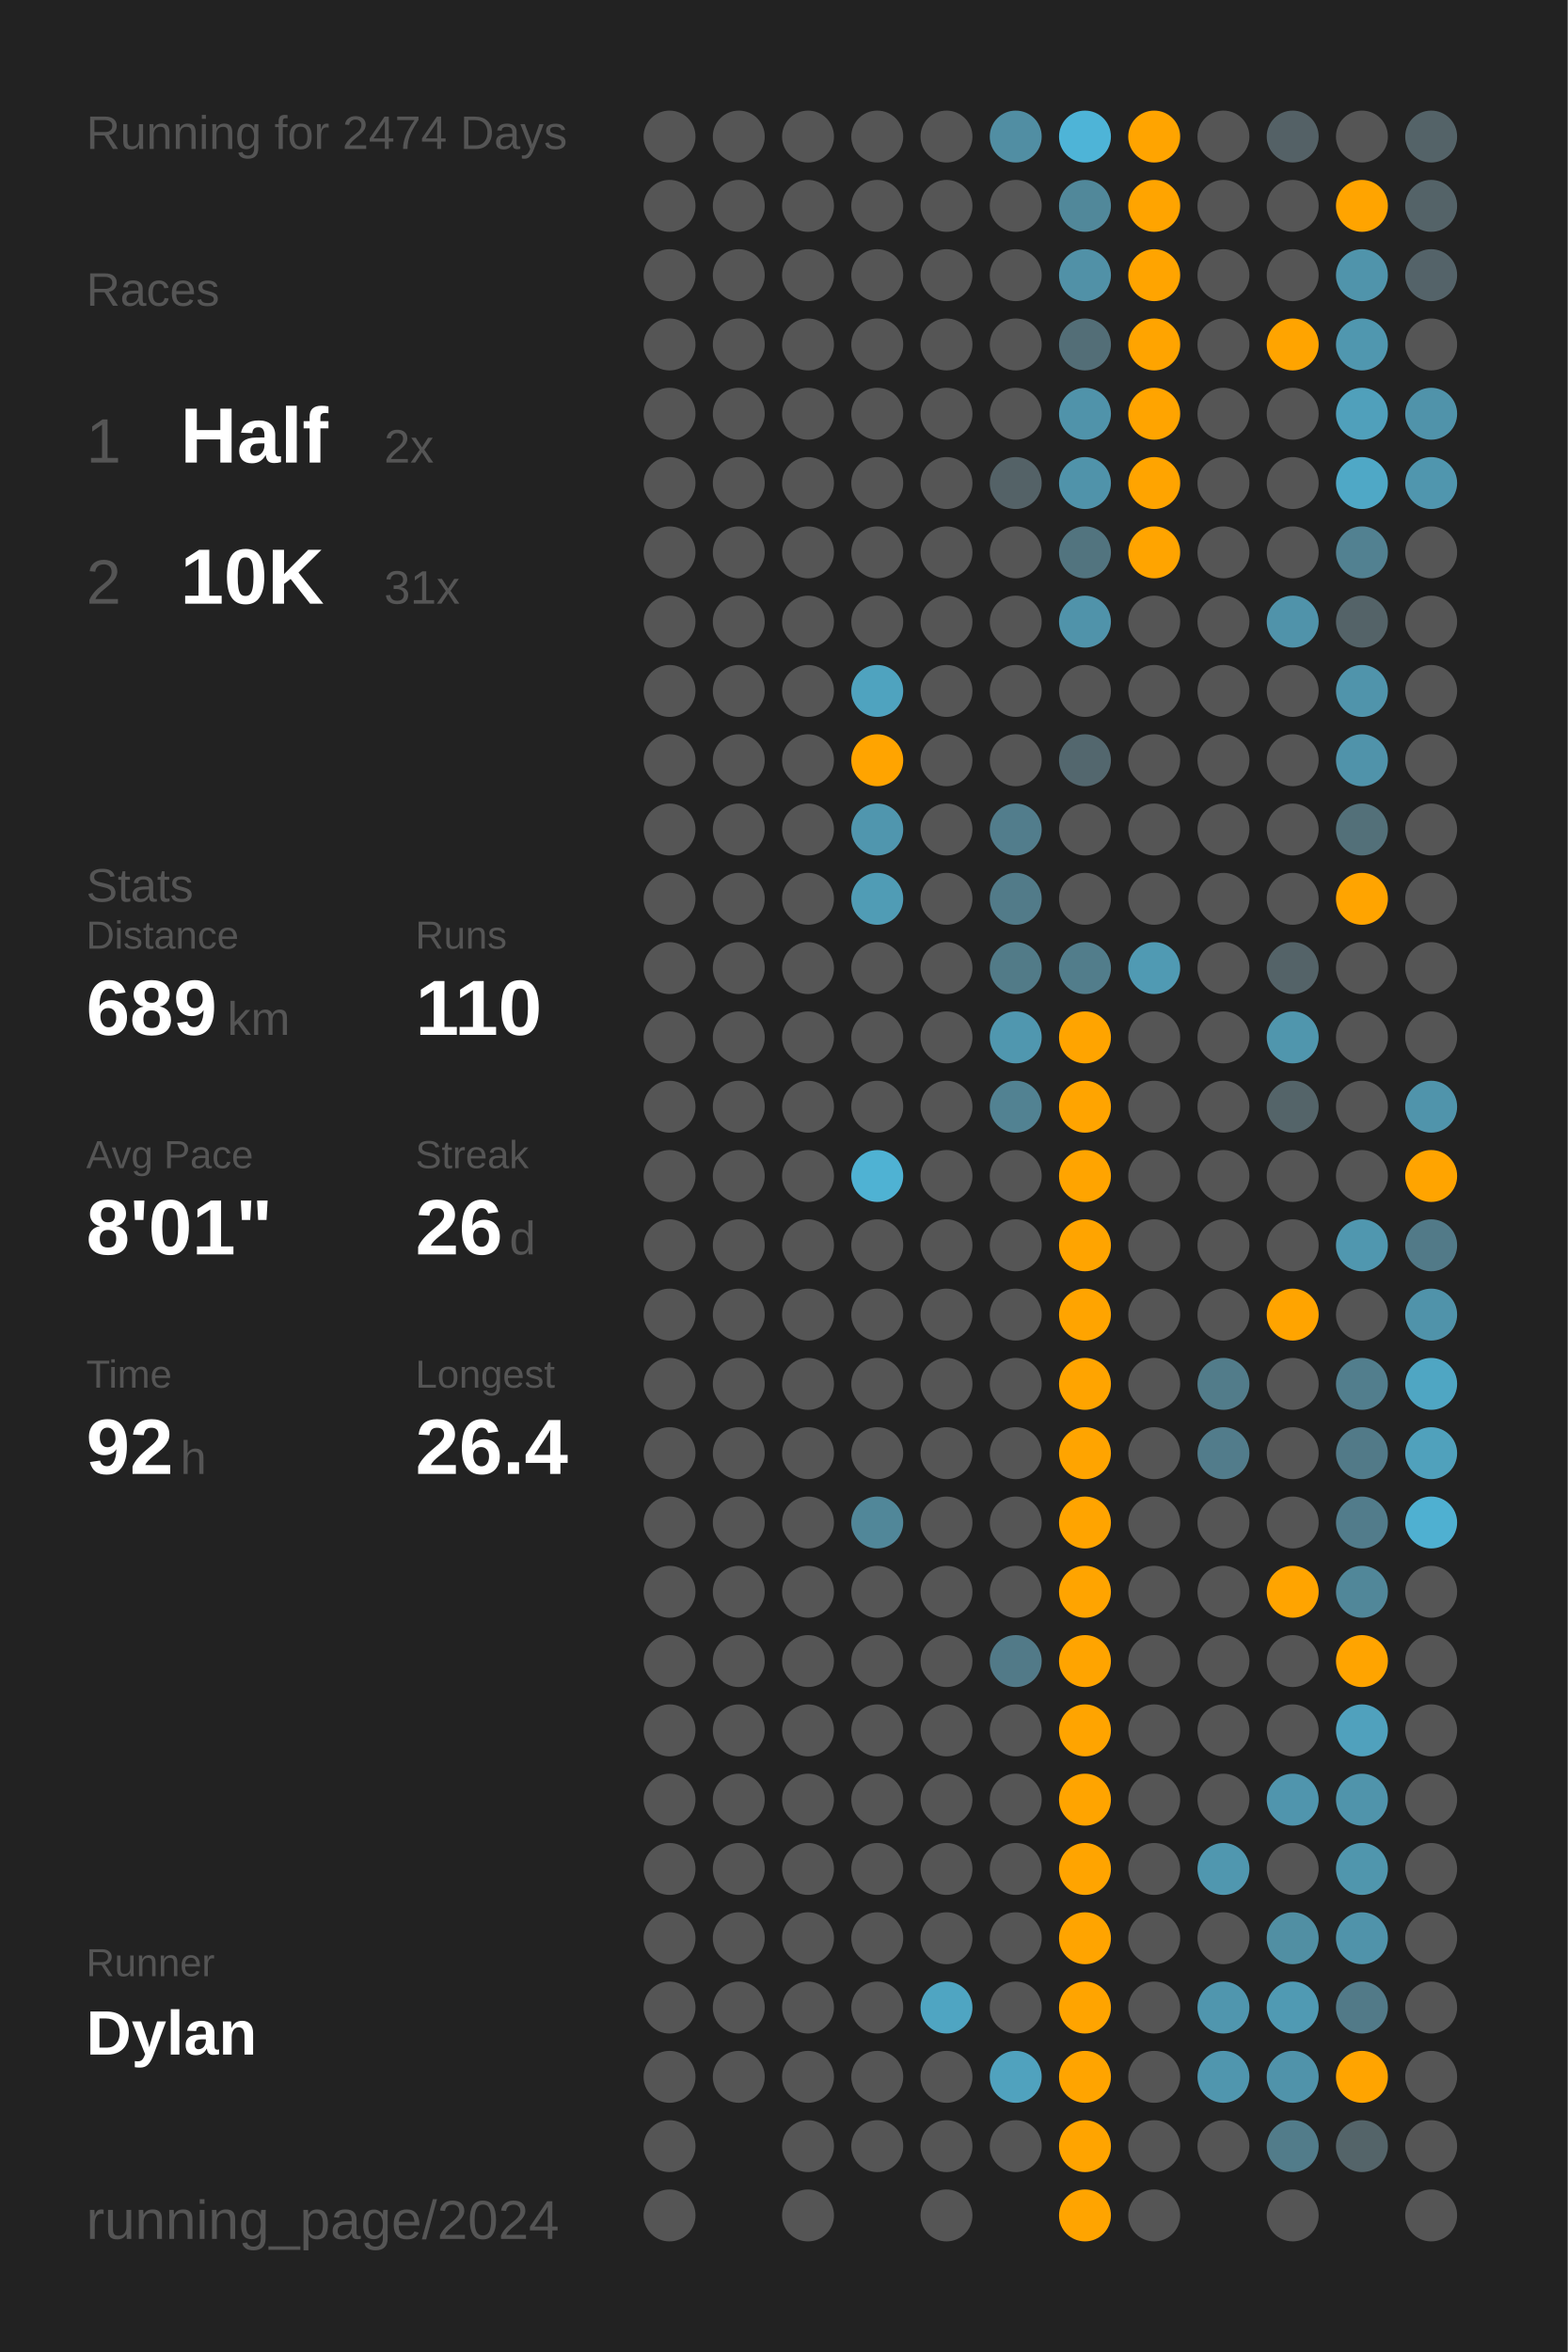
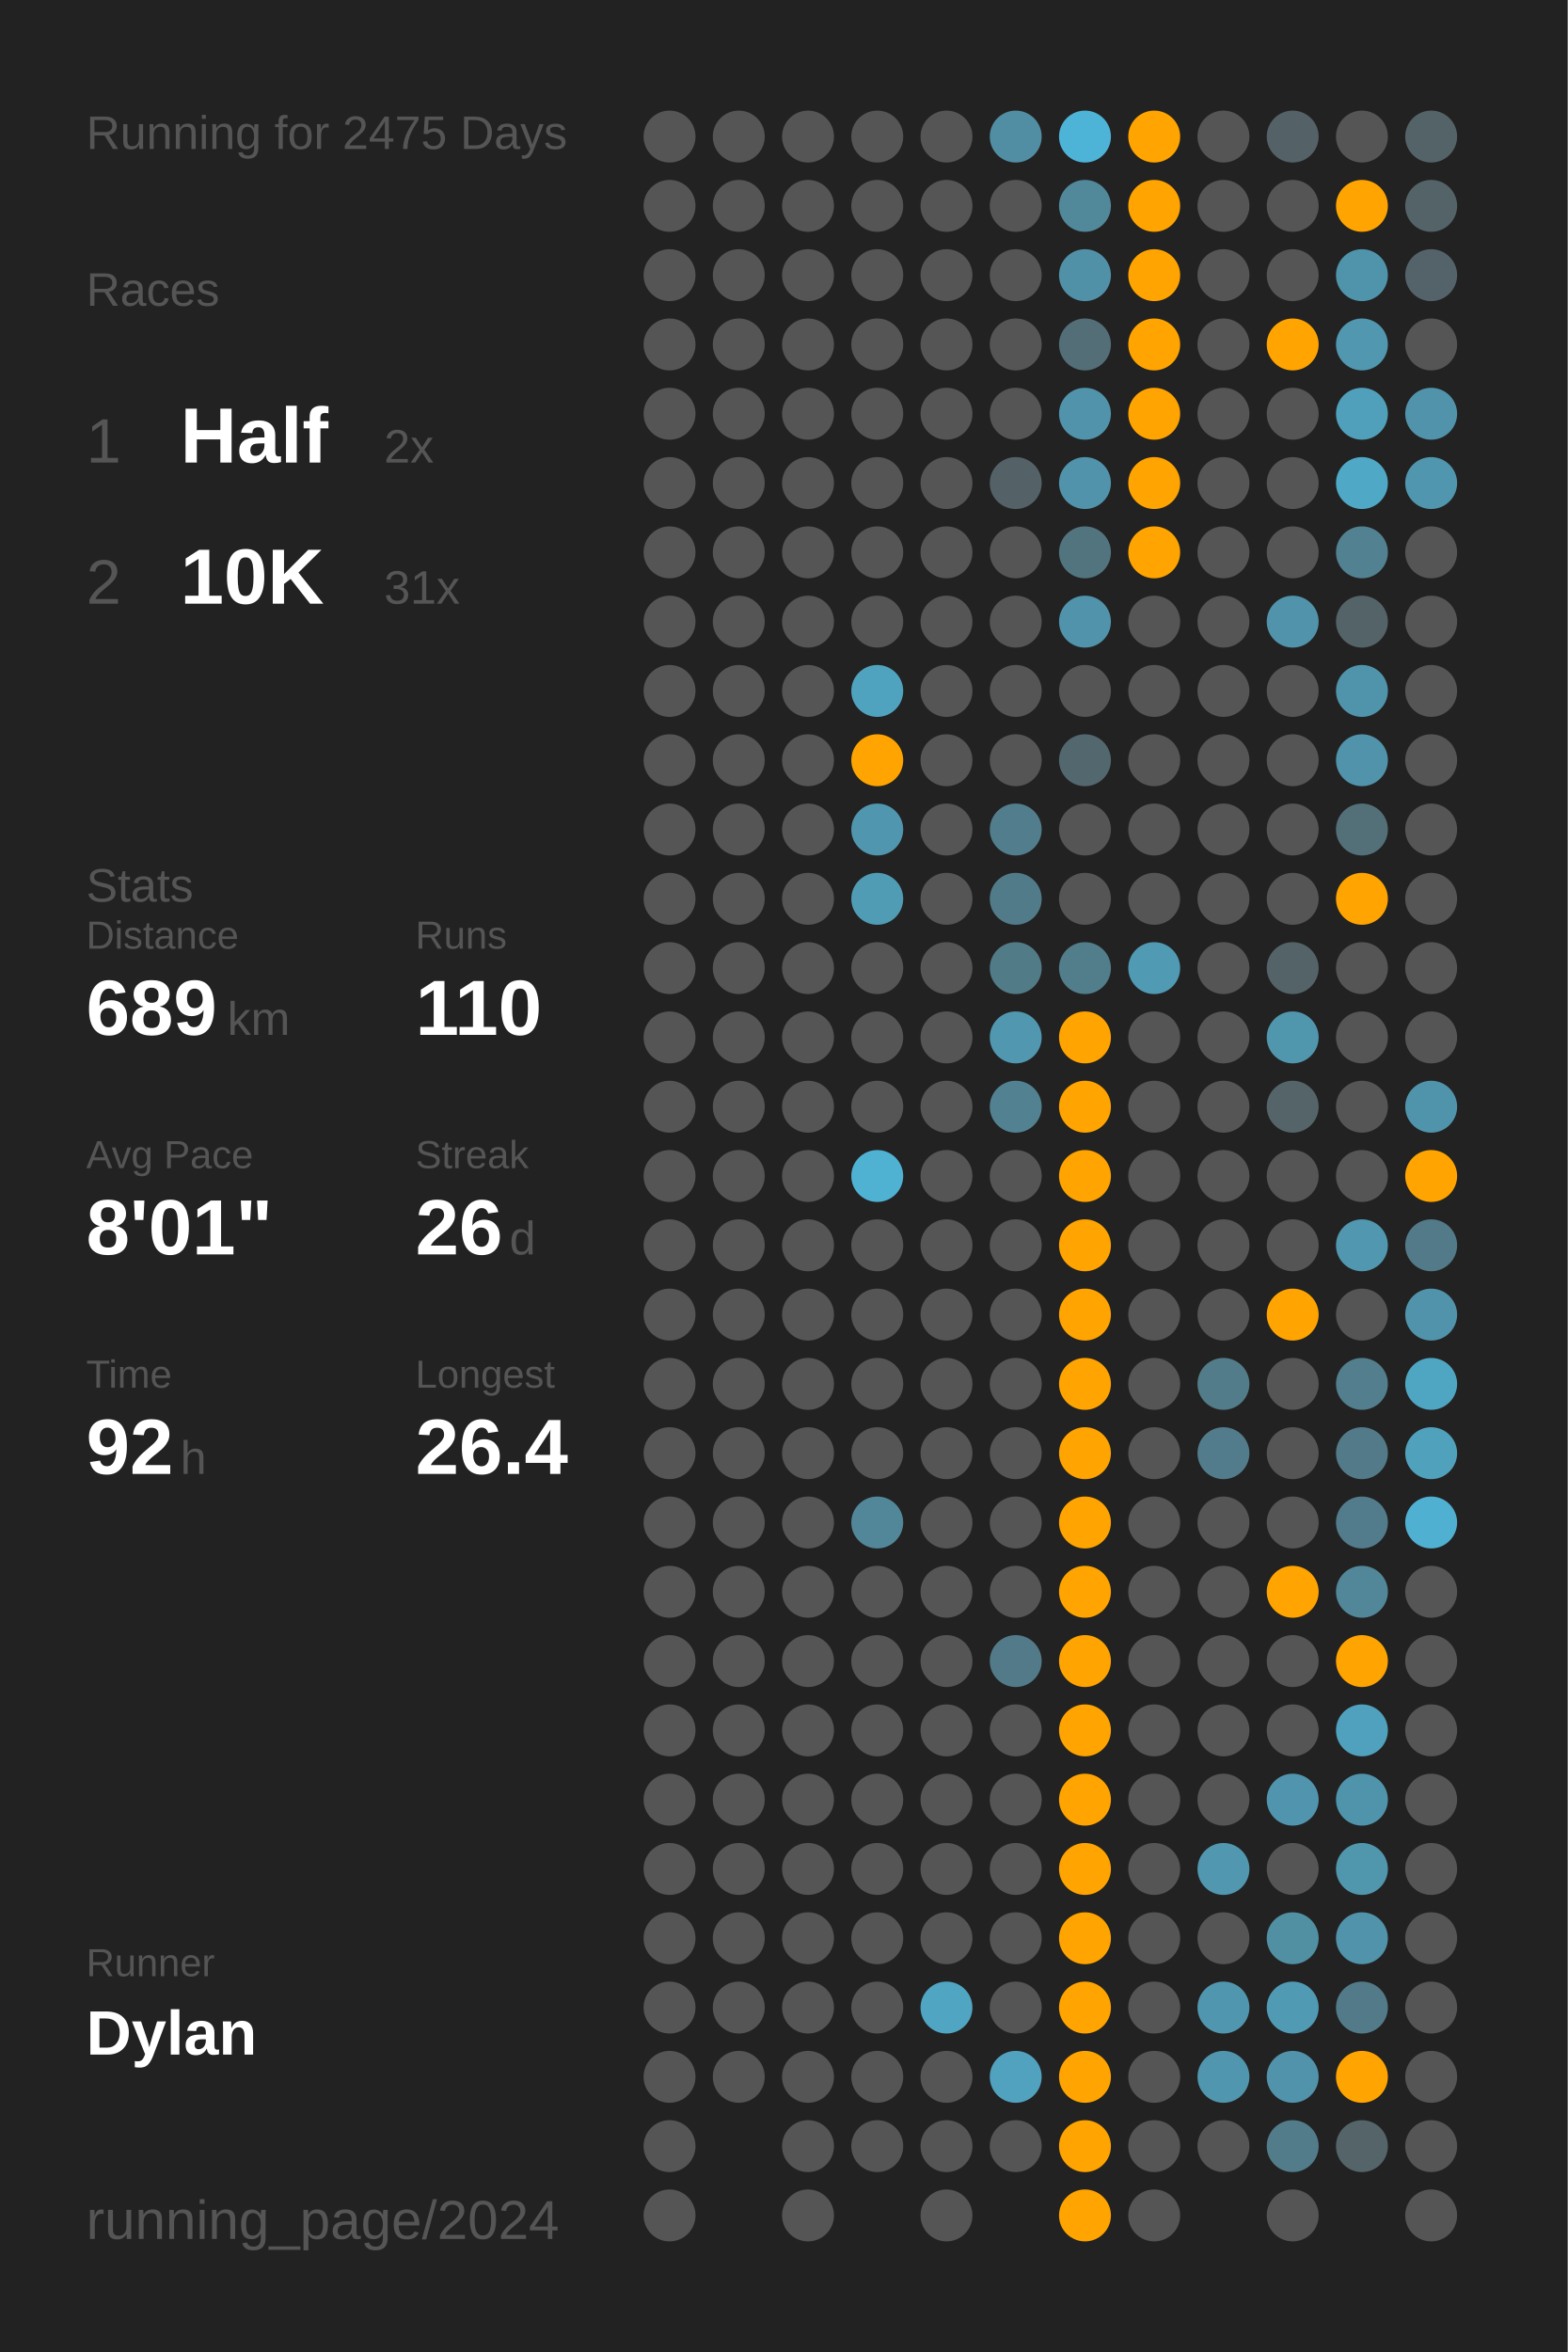
<svg xmlns="http://www.w3.org/2000/svg" baseProfile="full" class="activity-poster" data-activity-mode="running" data-poster-role="poster" data-poster-type="year_summary" height="300mm" version="1.1" viewBox="0,0,200,300" width="200mm">
  <defs />
  <rect class="poster-background" data-poster-role="background" fill="#222222" height="300" stroke="none" width="200" x="0" y="0" />
-   <text fill="#555555" style="font-size:6px; font-family:Arial;" x="11" y="19">Running for 2474 Days</text>
+   <text fill="#555555" style="font-size:6px; font-family:Arial;" x="11" y="19">Running for 2475 Days</text>
  <text fill="#555555" style="font-size:6px; font-family:Arial;" x="11" y="39">Races</text>
  <text fill="#555555" style="font-size:8px; font-family:Arial;" x="11" y="59">1</text>
  <text fill="#FFFFFF" style="font-size:10px; font-family:Arial; font-weight:bold;" x="23" y="59">Half</text>
  <text fill="#555555" style="font-size:6px; font-family:Arial;" x="49" y="59">2x</text>
  <text fill="#555555" style="font-size:8px; font-family:Arial;" x="11" y="77">2</text>
  <text fill="#FFFFFF" style="font-size:10px; font-family:Arial; font-weight:bold;" x="23" y="77">10K</text>
  <text fill="#555555" style="font-size:6px; font-family:Arial;" x="49" y="77">31x</text>
  <text fill="#555555" style="font-size:6px; font-family:Arial;" x="11" y="115">Stats</text>
  <text fill="#555555" style="font-size:5px; font-family:Arial;" x="11" y="121">Distance</text>
  <text fill="#FFFFFF" style="font-size:10px; font-family:Arial; font-weight:bold;" x="11" y="132">689</text>
  <text fill="#555555" style="font-size:6px; font-family:Arial;" x="29" y="132">km</text>
  <text fill="#555555" style="font-size:5px; font-family:Arial;" x="53" y="121">Runs</text>
  <text fill="#FFFFFF" style="font-size:10px; font-family:Arial; font-weight:bold;" x="53" y="132">110</text>
  <text fill="#555555" style="font-size:5px; font-family:Arial;" x="11" y="149">Avg Pace</text>
  <text fill="#FFFFFF" style="font-size:10px; font-family:Arial; font-weight:bold;" x="11" y="160">8'01"</text>
  <text fill="#555555" style="font-size:5px; font-family:Arial;" x="53" y="149">Streak</text>
  <text fill="#FFFFFF" style="font-size:10px; font-family:Arial; font-weight:bold;" x="53" y="160">26</text>
  <text fill="#555555" style="font-size:6px; font-family:Arial;" x="65" y="160">d</text>
  <text fill="#555555" style="font-size:5px; font-family:Arial;" x="11" y="177">Time</text>
  <text fill="#FFFFFF" style="font-size:10px; font-family:Arial; font-weight:bold;" x="11" y="188">92</text>
  <text fill="#555555" style="font-size:6px; font-family:Arial;" x="23" y="188">h</text>
  <text fill="#555555" style="font-size:5px; font-family:Arial;" x="53" y="177">Longest</text>
  <text fill="#FFFFFF" style="font-size:10px; font-family:Arial; font-weight:bold;" x="53" y="188">26.4</text>
  <text fill="#555555" style="font-size:5px; font-family:Arial;" x="11" y="252.065">Runner</text>
  <text fill="#FFFFFF" style="font-size:8px; font-family:Arial; font-weight:bold;" x="11" y="262.065">Dylan</text>
  <text fill="#555555" style="font-size:7px; font-family:Arial;" x="11" y="285.581">running_page/2024</text>
  <circle cx="85.417" cy="17.419" fill="#555555" r="3.312" />
  <circle cx="85.417" cy="26.258" fill="#555555" r="3.312" />
  <circle cx="85.417" cy="35.097" fill="#555555" r="3.312" />
  <circle cx="85.417" cy="43.935" fill="#555555" r="3.312" />
  <circle cx="85.417" cy="52.774" fill="#555555" r="3.312" />
  <circle cx="85.417" cy="61.613" fill="#555555" r="3.312" />
  <circle cx="85.417" cy="70.452" fill="#555555" r="3.312" />
  <circle cx="85.417" cy="79.29" fill="#555555" r="3.312" />
  <circle cx="85.417" cy="88.129" fill="#555555" r="3.312" />
  <circle cx="85.417" cy="96.968" fill="#555555" r="3.312" />
  <circle cx="85.417" cy="105.806" fill="#555555" r="3.312" />
  <circle cx="85.417" cy="114.645" fill="#555555" r="3.312" />
  <circle cx="85.417" cy="123.484" fill="#555555" r="3.312" />
  <circle cx="85.417" cy="132.323" fill="#555555" r="3.312" />
  <circle cx="85.417" cy="141.161" fill="#555555" r="3.312" />
  <circle cx="85.417" cy="150" fill="#555555" r="3.312" />
  <circle cx="85.417" cy="158.839" fill="#555555" r="3.312" />
  <circle cx="85.417" cy="167.677" fill="#555555" r="3.312" />
  <circle cx="85.417" cy="176.516" fill="#555555" r="3.312" />
  <circle cx="85.417" cy="185.355" fill="#555555" r="3.312" />
  <circle cx="85.417" cy="194.194" fill="#555555" r="3.312" />
  <circle cx="85.417" cy="203.032" fill="#555555" r="3.312" />
  <circle cx="85.417" cy="211.871" fill="#555555" r="3.312" />
  <circle cx="85.417" cy="220.71" fill="#555555" r="3.312" />
  <circle cx="85.417" cy="229.548" fill="#555555" r="3.312" />
  <circle cx="85.417" cy="238.387" fill="#555555" r="3.312" />
  <circle cx="85.417" cy="247.226" fill="#555555" r="3.312" />
  <circle cx="85.417" cy="256.065" fill="#555555" r="3.312" />
  <circle cx="85.417" cy="264.903" fill="#555555" r="3.312" />
  <circle cx="85.417" cy="273.742" fill="#555555" r="3.312" />
  <circle cx="85.417" cy="282.581" fill="#555555" r="3.312" />
  <circle cx="94.25" cy="17.419" fill="#555555" r="3.312" />
  <circle cx="94.25" cy="26.258" fill="#555555" r="3.312" />
  <circle cx="94.25" cy="35.097" fill="#555555" r="3.312" />
  <circle cx="94.25" cy="43.935" fill="#555555" r="3.312" />
  <circle cx="94.25" cy="52.774" fill="#555555" r="3.312" />
  <circle cx="94.25" cy="61.613" fill="#555555" r="3.312" />
  <circle cx="94.25" cy="70.452" fill="#555555" r="3.312" />
  <circle cx="94.25" cy="79.29" fill="#555555" r="3.312" />
  <circle cx="94.25" cy="88.129" fill="#555555" r="3.312" />
  <circle cx="94.25" cy="96.968" fill="#555555" r="3.312" />
  <circle cx="94.25" cy="105.806" fill="#555555" r="3.312" />
  <circle cx="94.25" cy="114.645" fill="#555555" r="3.312" />
  <circle cx="94.25" cy="123.484" fill="#555555" r="3.312" />
  <circle cx="94.25" cy="132.323" fill="#555555" r="3.312" />
  <circle cx="94.25" cy="141.161" fill="#555555" r="3.312" />
  <circle cx="94.25" cy="150" fill="#555555" r="3.312" />
  <circle cx="94.25" cy="158.839" fill="#555555" r="3.312" />
  <circle cx="94.25" cy="167.677" fill="#555555" r="3.312" />
  <circle cx="94.25" cy="176.516" fill="#555555" r="3.312" />
  <circle cx="94.25" cy="185.355" fill="#555555" r="3.312" />
  <circle cx="94.25" cy="194.194" fill="#555555" r="3.312" />
  <circle cx="94.25" cy="203.032" fill="#555555" r="3.312" />
  <circle cx="94.25" cy="211.871" fill="#555555" r="3.312" />
  <circle cx="94.25" cy="220.71" fill="#555555" r="3.312" />
  <circle cx="94.25" cy="229.548" fill="#555555" r="3.312" />
  <circle cx="94.25" cy="238.387" fill="#555555" r="3.312" />
  <circle cx="94.25" cy="247.226" fill="#555555" r="3.312" />
  <circle cx="94.25" cy="256.065" fill="#555555" r="3.312" />
  <circle cx="94.25" cy="264.903" fill="#555555" r="3.312" />
  <circle cx="103.083" cy="17.419" fill="#555555" r="3.312" />
  <circle cx="103.083" cy="26.258" fill="#555555" r="3.312" />
  <circle cx="103.083" cy="35.097" fill="#555555" r="3.312" />
  <circle cx="103.083" cy="43.935" fill="#555555" r="3.312" />
  <circle cx="103.083" cy="52.774" fill="#555555" r="3.312" />
  <circle cx="103.083" cy="61.613" fill="#555555" r="3.312" />
  <circle cx="103.083" cy="70.452" fill="#555555" r="3.312" />
  <circle cx="103.083" cy="79.29" fill="#555555" r="3.312" />
  <circle cx="103.083" cy="88.129" fill="#555555" r="3.312" />
  <circle cx="103.083" cy="96.968" fill="#555555" r="3.312" />
  <circle cx="103.083" cy="105.806" fill="#555555" r="3.312" />
  <circle cx="103.083" cy="114.645" fill="#555555" r="3.312" />
  <circle cx="103.083" cy="123.484" fill="#555555" r="3.312" />
  <circle cx="103.083" cy="132.323" fill="#555555" r="3.312" />
  <circle cx="103.083" cy="141.161" fill="#555555" r="3.312" />
  <circle cx="103.083" cy="150" fill="#555555" r="3.312" />
  <circle cx="103.083" cy="158.839" fill="#555555" r="3.312" />
  <circle cx="103.083" cy="167.677" fill="#555555" r="3.312" />
  <circle cx="103.083" cy="176.516" fill="#555555" r="3.312" />
  <circle cx="103.083" cy="185.355" fill="#555555" r="3.312" />
  <circle cx="103.083" cy="194.194" fill="#555555" r="3.312" />
  <circle cx="103.083" cy="203.032" fill="#555555" r="3.312" />
  <circle cx="103.083" cy="211.871" fill="#555555" r="3.312" />
  <circle cx="103.083" cy="220.71" fill="#555555" r="3.312" />
  <circle cx="103.083" cy="229.548" fill="#555555" r="3.312" />
  <circle cx="103.083" cy="238.387" fill="#555555" r="3.312" />
  <circle cx="103.083" cy="247.226" fill="#555555" r="3.312" />
  <circle cx="103.083" cy="256.065" fill="#555555" r="3.312" />
  <circle cx="103.083" cy="264.903" fill="#555555" r="3.312" />
  <circle cx="103.083" cy="273.742" fill="#555555" r="3.312" />
  <circle cx="103.083" cy="282.581" fill="#555555" r="3.312" />
  <circle cx="111.917" cy="17.419" fill="#555555" r="3.312" />
  <circle cx="111.917" cy="26.258" fill="#555555" r="3.312" />
  <circle cx="111.917" cy="35.097" fill="#555555" r="3.312" />
  <circle cx="111.917" cy="43.935" fill="#555555" r="3.312" />
  <circle cx="111.917" cy="52.774" fill="#555555" r="3.312" />
  <circle cx="111.917" cy="61.613" fill="#555555" r="3.312" />
  <circle cx="111.917" cy="70.452" fill="#555555" r="3.312" />
  <circle cx="111.917" cy="79.29" fill="#555555" r="3.312" />
  <circle cx="111.917" cy="88.129" fill="#4fa3bf" r="3.312" />
  <circle cx="111.917" cy="96.968" fill="#ffa400" r="3.312" />
  <circle cx="111.917" cy="105.806" fill="#5096ae" r="3.312" />
  <circle cx="111.917" cy="114.645" fill="#509cb5" r="3.312" />
  <circle cx="111.917" cy="123.484" fill="#555555" r="3.312" />
  <circle cx="111.917" cy="132.323" fill="#555555" r="3.312" />
  <circle cx="111.917" cy="141.161" fill="#555555" r="3.312" />
  <circle cx="111.917" cy="150" fill="#4fb2d3" r="3.312" />
  <circle cx="111.917" cy="158.839" fill="#555555" r="3.312" />
  <circle cx="111.917" cy="167.677" fill="#555555" r="3.312" />
  <circle cx="111.917" cy="176.516" fill="#555555" r="3.312" />
  <circle cx="111.917" cy="185.355" fill="#555555" r="3.312" />
  <circle cx="111.917" cy="194.194" fill="#518799" r="3.312" />
  <circle cx="111.917" cy="203.032" fill="#555555" r="3.312" />
  <circle cx="111.917" cy="211.871" fill="#555555" r="3.312" />
  <circle cx="111.917" cy="220.71" fill="#555555" r="3.312" />
  <circle cx="111.917" cy="229.548" fill="#555555" r="3.312" />
  <circle cx="111.917" cy="238.387" fill="#555555" r="3.312" />
  <circle cx="111.917" cy="247.226" fill="#555555" r="3.312" />
  <circle cx="111.917" cy="256.065" fill="#555555" r="3.312" />
  <circle cx="111.917" cy="264.903" fill="#555555" r="3.312" />
  <circle cx="111.917" cy="273.742" fill="#555555" r="3.312" />
  <circle cx="120.75" cy="17.419" fill="#555555" r="3.312" />
  <circle cx="120.75" cy="26.258" fill="#555555" r="3.312" />
  <circle cx="120.75" cy="35.097" fill="#555555" r="3.312" />
  <circle cx="120.75" cy="43.935" fill="#555555" r="3.312" />
  <circle cx="120.75" cy="52.774" fill="#555555" r="3.312" />
  <circle cx="120.75" cy="61.613" fill="#555555" r="3.312" />
  <circle cx="120.75" cy="70.452" fill="#555555" r="3.312" />
  <circle cx="120.75" cy="79.29" fill="#555555" r="3.312" />
  <circle cx="120.75" cy="88.129" fill="#555555" r="3.312" />
  <circle cx="120.75" cy="96.968" fill="#555555" r="3.312" />
  <circle cx="120.75" cy="105.806" fill="#555555" r="3.312" />
  <circle cx="120.75" cy="114.645" fill="#555555" r="3.312" />
  <circle cx="120.75" cy="123.484" fill="#555555" r="3.312" />
  <circle cx="120.75" cy="132.323" fill="#555555" r="3.312" />
  <circle cx="120.75" cy="141.161" fill="#555555" r="3.312" />
  <circle cx="120.75" cy="150" fill="#555555" r="3.312" />
  <circle cx="120.75" cy="158.839" fill="#555555" r="3.312" />
  <circle cx="120.75" cy="167.677" fill="#555555" r="3.312" />
  <circle cx="120.75" cy="176.516" fill="#555555" r="3.312" />
  <circle cx="120.75" cy="185.355" fill="#555555" r="3.312" />
  <circle cx="120.75" cy="194.194" fill="#555555" r="3.312" />
  <circle cx="120.75" cy="203.032" fill="#555555" r="3.312" />
  <circle cx="120.75" cy="211.871" fill="#555555" r="3.312" />
  <circle cx="120.75" cy="220.71" fill="#555555" r="3.312" />
  <circle cx="120.75" cy="229.548" fill="#555555" r="3.312" />
  <circle cx="120.75" cy="238.387" fill="#555555" r="3.312" />
  <circle cx="120.75" cy="247.226" fill="#555555" r="3.312" />
  <circle cx="120.75" cy="256.065" fill="#4fa5c2" r="3.312" />
  <circle cx="120.75" cy="264.903" fill="#555555" r="3.312" />
  <circle cx="120.75" cy="273.742" fill="#555555" r="3.312" />
  <circle cx="120.75" cy="282.581" fill="#555555" r="3.312" />
  <circle cx="129.583" cy="17.419" fill="#518ea3" r="3.312" />
  <circle cx="129.583" cy="26.258" fill="#555555" r="3.312" />
  <circle cx="129.583" cy="35.097" fill="#555555" r="3.312" />
  <circle cx="129.583" cy="43.935" fill="#555555" r="3.312" />
  <circle cx="129.583" cy="52.774" fill="#555555" r="3.312" />
  <circle cx="129.583" cy="61.613" fill="#546267" r="3.312" />
  <circle cx="129.583" cy="70.452" fill="#555555" r="3.312" />
  <circle cx="129.583" cy="79.29" fill="#555555" r="3.312" />
  <circle cx="129.583" cy="88.129" fill="#555555" r="3.312" />
  <circle cx="129.583" cy="96.968" fill="#555555" r="3.312" />
  <circle cx="129.583" cy="105.806" fill="#527d8c" r="3.312" />
  <circle cx="129.583" cy="114.645" fill="#527b89" r="3.312" />
  <circle cx="129.583" cy="123.484" fill="#527b88" r="3.312" />
  <circle cx="129.583" cy="132.323" fill="#5097af" r="3.312" />
  <circle cx="129.583" cy="141.161" fill="#528292" r="3.312" />
  <circle cx="129.583" cy="150" fill="#555555" r="3.312" />
  <circle cx="129.583" cy="158.839" fill="#555555" r="3.312" />
  <circle cx="129.583" cy="167.677" fill="#555555" r="3.312" />
  <circle cx="129.583" cy="176.516" fill="#555555" r="3.312" />
  <circle cx="129.583" cy="185.355" fill="#555555" r="3.312" />
  <circle cx="129.583" cy="194.194" fill="#555555" r="3.312" />
  <circle cx="129.583" cy="203.032" fill="#555555" r="3.312" />
  <circle cx="129.583" cy="211.871" fill="#527a88" r="3.312" />
  <circle cx="129.583" cy="220.71" fill="#555555" r="3.312" />
  <circle cx="129.583" cy="229.548" fill="#555555" r="3.312" />
  <circle cx="129.583" cy="238.387" fill="#555555" r="3.312" />
  <circle cx="129.583" cy="247.226" fill="#555555" r="3.312" />
  <circle cx="129.583" cy="256.065" fill="#555555" r="3.312" />
  <circle cx="129.583" cy="264.903" fill="#50a2be" r="3.312" />
  <circle cx="129.583" cy="273.742" fill="#555555" r="3.312" />
  <circle cx="138.417" cy="17.419" fill="#4eb4d7" r="3.312" />
  <circle cx="138.417" cy="26.258" fill="#51889a" r="3.312" />
  <circle cx="138.417" cy="35.097" fill="#5191a7" r="3.312" />
  <circle cx="138.417" cy="43.935" fill="#536e77" r="3.312" />
  <circle cx="138.417" cy="52.774" fill="#5093aa" r="3.312" />
  <circle cx="138.417" cy="61.613" fill="#5093aa" r="3.312" />
  <circle cx="138.417" cy="70.452" fill="#52747f" r="3.312" />
  <circle cx="138.417" cy="79.29" fill="#5093aa" r="3.312" />
  <circle cx="138.417" cy="88.129" fill="#555555" r="3.312" />
  <circle cx="138.417" cy="96.968" fill="#53676e" r="3.312" />
  <circle cx="138.417" cy="105.806" fill="#555555" r="3.312" />
  <circle cx="138.417" cy="114.645" fill="#555555" r="3.312" />
  <circle cx="138.417" cy="123.484" fill="#527d8b" r="3.312" />
  <circle cx="138.417" cy="132.323" fill="#ffa400" r="3.312" />
  <circle cx="138.417" cy="141.161" fill="#ffa400" r="3.312" />
  <circle cx="138.417" cy="150" fill="#ffa400" r="3.312" />
  <circle cx="138.417" cy="158.839" fill="#ffa400" r="3.312" />
  <circle cx="138.417" cy="167.677" fill="#ffa400" r="3.312" />
  <circle cx="138.417" cy="176.516" fill="#ffa400" r="3.312" />
  <circle cx="138.417" cy="185.355" fill="#ffa400" r="3.312" />
  <circle cx="138.417" cy="194.194" fill="#ffa400" r="3.312" />
  <circle cx="138.417" cy="203.032" fill="#ffa400" r="3.312" />
  <circle cx="138.417" cy="211.871" fill="#ffa400" r="3.312" />
  <circle cx="138.417" cy="220.71" fill="#ffa400" r="3.312" />
  <circle cx="138.417" cy="229.548" fill="#ffa400" r="3.312" />
  <circle cx="138.417" cy="238.387" fill="#ffa400" r="3.312" />
  <circle cx="138.417" cy="247.226" fill="#ffa400" r="3.312" />
  <circle cx="138.417" cy="256.065" fill="#ffa400" r="3.312" />
  <circle cx="138.417" cy="264.903" fill="#ffa400" r="3.312" />
  <circle cx="138.417" cy="273.742" fill="#ffa400" r="3.312" />
  <circle cx="138.417" cy="282.581" fill="#ffa400" r="3.312" />
  <circle cx="147.25" cy="17.419" fill="#ffa400" r="3.312" />
  <circle cx="147.25" cy="26.258" fill="#ffa400" r="3.312" />
  <circle cx="147.25" cy="35.097" fill="#ffa400" r="3.312" />
  <circle cx="147.25" cy="43.935" fill="#ffa400" r="3.312" />
  <circle cx="147.25" cy="52.774" fill="#ffa400" r="3.312" />
  <circle cx="147.25" cy="61.613" fill="#ffa400" r="3.312" />
  <circle cx="147.25" cy="70.452" fill="#ffa400" r="3.312" />
  <circle cx="147.25" cy="79.29" fill="#555555" r="3.312" />
  <circle cx="147.25" cy="88.129" fill="#555555" r="3.312" />
  <circle cx="147.25" cy="96.968" fill="#555555" r="3.312" />
  <circle cx="147.25" cy="105.806" fill="#555555" r="3.312" />
  <circle cx="147.25" cy="114.645" fill="#555555" r="3.312" />
  <circle cx="147.25" cy="123.484" fill="#509ab3" r="3.312" />
  <circle cx="147.25" cy="132.323" fill="#555555" r="3.312" />
  <circle cx="147.25" cy="141.161" fill="#555555" r="3.312" />
  <circle cx="147.25" cy="150" fill="#555555" r="3.312" />
  <circle cx="147.25" cy="158.839" fill="#555555" r="3.312" />
  <circle cx="147.25" cy="167.677" fill="#555555" r="3.312" />
  <circle cx="147.25" cy="176.516" fill="#555555" r="3.312" />
  <circle cx="147.25" cy="185.355" fill="#555555" r="3.312" />
  <circle cx="147.25" cy="194.194" fill="#555555" r="3.312" />
  <circle cx="147.25" cy="203.032" fill="#555555" r="3.312" />
  <circle cx="147.25" cy="211.871" fill="#555555" r="3.312" />
  <circle cx="147.25" cy="220.71" fill="#555555" r="3.312" />
  <circle cx="147.25" cy="229.548" fill="#555555" r="3.312" />
  <circle cx="147.25" cy="238.387" fill="#555555" r="3.312" />
  <circle cx="147.25" cy="247.226" fill="#555555" r="3.312" />
  <circle cx="147.25" cy="256.065" fill="#555555" r="3.312" />
  <circle cx="147.25" cy="264.903" fill="#555555" r="3.312" />
  <circle cx="147.25" cy="273.742" fill="#555555" r="3.312" />
  <circle cx="147.25" cy="282.581" fill="#555555" r="3.312" />
  <circle cx="156.083" cy="17.419" fill="#555555" r="3.312" />
  <circle cx="156.083" cy="26.258" fill="#555555" r="3.312" />
  <circle cx="156.083" cy="35.097" fill="#555555" r="3.312" />
  <circle cx="156.083" cy="43.935" fill="#555555" r="3.312" />
  <circle cx="156.083" cy="52.774" fill="#555555" r="3.312" />
  <circle cx="156.083" cy="61.613" fill="#555555" r="3.312" />
  <circle cx="156.083" cy="70.452" fill="#555555" r="3.312" />
  <circle cx="156.083" cy="79.29" fill="#555555" r="3.312" />
  <circle cx="156.083" cy="88.129" fill="#555555" r="3.312" />
  <circle cx="156.083" cy="96.968" fill="#555555" r="3.312" />
  <circle cx="156.083" cy="105.806" fill="#555555" r="3.312" />
  <circle cx="156.083" cy="114.645" fill="#555555" r="3.312" />
  <circle cx="156.083" cy="123.484" fill="#555555" r="3.312" />
  <circle cx="156.083" cy="132.323" fill="#555555" r="3.312" />
  <circle cx="156.083" cy="141.161" fill="#555555" r="3.312" />
  <circle cx="156.083" cy="150" fill="#555555" r="3.312" />
  <circle cx="156.083" cy="158.839" fill="#555555" r="3.312" />
  <circle cx="156.083" cy="167.677" fill="#555555" r="3.312" />
  <circle cx="156.083" cy="176.516" fill="#527c8a" r="3.312" />
  <circle cx="156.083" cy="185.355" fill="#527c8b" r="3.312" />
  <circle cx="156.083" cy="194.194" fill="#555555" r="3.312" />
  <circle cx="156.083" cy="203.032" fill="#555555" r="3.312" />
  <circle cx="156.083" cy="211.871" fill="#555555" r="3.312" />
  <circle cx="156.083" cy="220.71" fill="#555555" r="3.312" />
  <circle cx="156.083" cy="229.548" fill="#555555" r="3.312" />
  <circle cx="156.083" cy="238.387" fill="#5097af" r="3.312" />
  <circle cx="156.083" cy="247.226" fill="#555555" r="3.312" />
  <circle cx="156.083" cy="256.065" fill="#5096ae" r="3.312" />
  <circle cx="156.083" cy="264.903" fill="#5096ae" r="3.312" />
  <circle cx="156.083" cy="273.742" fill="#555555" r="3.312" />
  <circle cx="164.917" cy="17.419" fill="#546166" r="3.312" />
  <circle cx="164.917" cy="26.258" fill="#555555" r="3.312" />
  <circle cx="164.917" cy="35.097" fill="#555555" r="3.312" />
  <circle cx="164.917" cy="43.935" fill="#ffa400" r="3.312" />
  <circle cx="164.917" cy="52.774" fill="#555555" r="3.312" />
  <circle cx="164.917" cy="61.613" fill="#555555" r="3.312" />
  <circle cx="164.917" cy="70.452" fill="#555555" r="3.312" />
  <circle cx="164.917" cy="79.29" fill="#5093aa" r="3.312" />
  <circle cx="164.917" cy="88.129" fill="#555555" r="3.312" />
  <circle cx="164.917" cy="96.968" fill="#555555" r="3.312" />
  <circle cx="164.917" cy="105.806" fill="#555555" r="3.312" />
  <circle cx="164.917" cy="114.645" fill="#555555" r="3.312" />
  <circle cx="164.917" cy="123.484" fill="#546368" r="3.312" />
  <circle cx="164.917" cy="132.323" fill="#5096ad" r="3.312" />
  <circle cx="164.917" cy="141.161" fill="#546469" r="3.312" />
  <circle cx="164.917" cy="150" fill="#555555" r="3.312" />
  <circle cx="164.917" cy="158.839" fill="#555555" r="3.312" />
  <circle cx="164.917" cy="167.677" fill="#ffa400" r="3.312" />
  <circle cx="164.917" cy="176.516" fill="#555555" r="3.312" />
  <circle cx="164.917" cy="185.355" fill="#555555" r="3.312" />
  <circle cx="164.917" cy="194.194" fill="#555555" r="3.312" />
  <circle cx="164.917" cy="203.032" fill="#ffa400" r="3.312" />
  <circle cx="164.917" cy="211.871" fill="#555555" r="3.312" />
  <circle cx="164.917" cy="220.71" fill="#555555" r="3.312" />
  <circle cx="164.917" cy="229.548" fill="#5095ad" r="3.312" />
  <circle cx="164.917" cy="238.387" fill="#555555" r="3.312" />
  <circle cx="164.917" cy="247.226" fill="#518fa3" r="3.312" />
  <circle cx="164.917" cy="256.065" fill="#509ab3" r="3.312" />
  <circle cx="164.917" cy="264.903" fill="#5093aa" r="3.312" />
  <circle cx="164.917" cy="273.742" fill="#527c8a" r="3.312" />
  <circle cx="164.917" cy="282.581" fill="#555555" r="3.312" />
  <circle cx="173.75" cy="17.419" fill="#555555" r="3.312" />
  <circle cx="173.75" cy="26.258" fill="#ffa400" r="3.312" />
  <circle cx="173.75" cy="35.097" fill="#5094ab" r="3.312" />
  <circle cx="173.75" cy="43.935" fill="#5097af" r="3.312" />
  <circle cx="173.75" cy="52.774" fill="#50a0bb" r="3.312" />
  <circle cx="173.75" cy="61.613" fill="#4fa8c6" r="3.312" />
  <circle cx="173.75" cy="70.452" fill="#528191" r="3.312" />
  <circle cx="173.75" cy="79.29" fill="#546368" r="3.312" />
  <circle cx="173.75" cy="88.129" fill="#5094ab" r="3.312" />
  <circle cx="173.75" cy="96.968" fill="#5093aa" r="3.312" />
  <circle cx="173.75" cy="105.806" fill="#537079" r="3.312" />
  <circle cx="173.75" cy="114.645" fill="#ffa400" r="3.312" />
  <circle cx="173.75" cy="123.484" fill="#555555" r="3.312" />
  <circle cx="173.75" cy="132.323" fill="#555555" r="3.312" />
  <circle cx="173.75" cy="141.161" fill="#555555" r="3.312" />
  <circle cx="173.75" cy="150" fill="#555555" r="3.312" />
  <circle cx="173.75" cy="158.839" fill="#5097af" r="3.312" />
  <circle cx="173.75" cy="167.677" fill="#555555" r="3.312" />
  <circle cx="173.75" cy="176.516" fill="#527e8d" r="3.312" />
  <circle cx="173.75" cy="185.355" fill="#527a88" r="3.312" />
  <circle cx="173.75" cy="194.194" fill="#527c8b" r="3.312" />
  <circle cx="173.75" cy="203.032" fill="#518799" r="3.312" />
  <circle cx="173.75" cy="211.871" fill="#ffa400" r="3.312" />
  <circle cx="173.75" cy="220.71" fill="#50a1bd" r="3.312" />
  <circle cx="173.75" cy="229.548" fill="#5094ab" r="3.312" />
  <circle cx="173.75" cy="238.387" fill="#5096ad" r="3.312" />
  <circle cx="173.75" cy="247.226" fill="#5093aa" r="3.312" />
  <circle cx="173.75" cy="256.065" fill="#527a88" r="3.312" />
  <circle cx="173.75" cy="264.903" fill="#ffa400" r="3.312" />
  <circle cx="173.75" cy="273.742" fill="#546469" r="3.312" />
  <circle cx="182.583" cy="17.419" fill="#546368" r="3.312" />
  <circle cx="182.583" cy="26.258" fill="#546368" r="3.312" />
  <circle cx="182.583" cy="35.097" fill="#546369" r="3.312" />
  <circle cx="182.583" cy="43.935" fill="#555555" r="3.312" />
  <circle cx="182.583" cy="52.774" fill="#5093aa" r="3.312" />
  <circle cx="182.583" cy="61.613" fill="#5096ae" r="3.312" />
  <circle cx="182.583" cy="70.452" fill="#555555" r="3.312" />
  <circle cx="182.583" cy="79.29" fill="#555555" r="3.312" />
  <circle cx="182.583" cy="88.129" fill="#555555" r="3.312" />
  <circle cx="182.583" cy="96.968" fill="#555555" r="3.312" />
  <circle cx="182.583" cy="105.806" fill="#555555" r="3.312" />
  <circle cx="182.583" cy="114.645" fill="#555555" r="3.312" />
  <circle cx="182.583" cy="123.484" fill="#555555" r="3.312" />
  <circle cx="182.583" cy="132.323" fill="#555555" r="3.312" />
  <circle cx="182.583" cy="141.161" fill="#5094ab" r="3.312" />
  <circle cx="182.583" cy="150" fill="#ffa400" r="3.312" />
  <circle cx="182.583" cy="158.839" fill="#527a88" r="3.312" />
  <circle cx="182.583" cy="167.677" fill="#5093aa" r="3.312" />
  <circle cx="182.583" cy="176.516" fill="#4fa6c3" r="3.312" />
  <circle cx="182.583" cy="185.355" fill="#50a1bc" r="3.312" />
  <circle cx="182.583" cy="194.194" fill="#4fb0d1" r="3.312" />
  <circle cx="182.583" cy="203.032" fill="#555555" r="3.312" />
  <circle cx="182.583" cy="211.871" fill="#555555" r="3.312" />
  <circle cx="182.583" cy="220.71" fill="#555555" r="3.312" />
  <circle cx="182.583" cy="229.548" fill="#555555" r="3.312" />
  <circle cx="182.583" cy="238.387" fill="#555555" r="3.312" />
  <circle cx="182.583" cy="247.226" fill="#555555" r="3.312" />
  <circle cx="182.583" cy="256.065" fill="#555555" r="3.312" />
  <circle cx="182.583" cy="264.903" fill="#555555" r="3.312" />
  <circle cx="182.583" cy="273.742" fill="#555555" r="3.312" />
  <circle cx="182.583" cy="282.581" fill="#555555" r="3.312" />
</svg>
